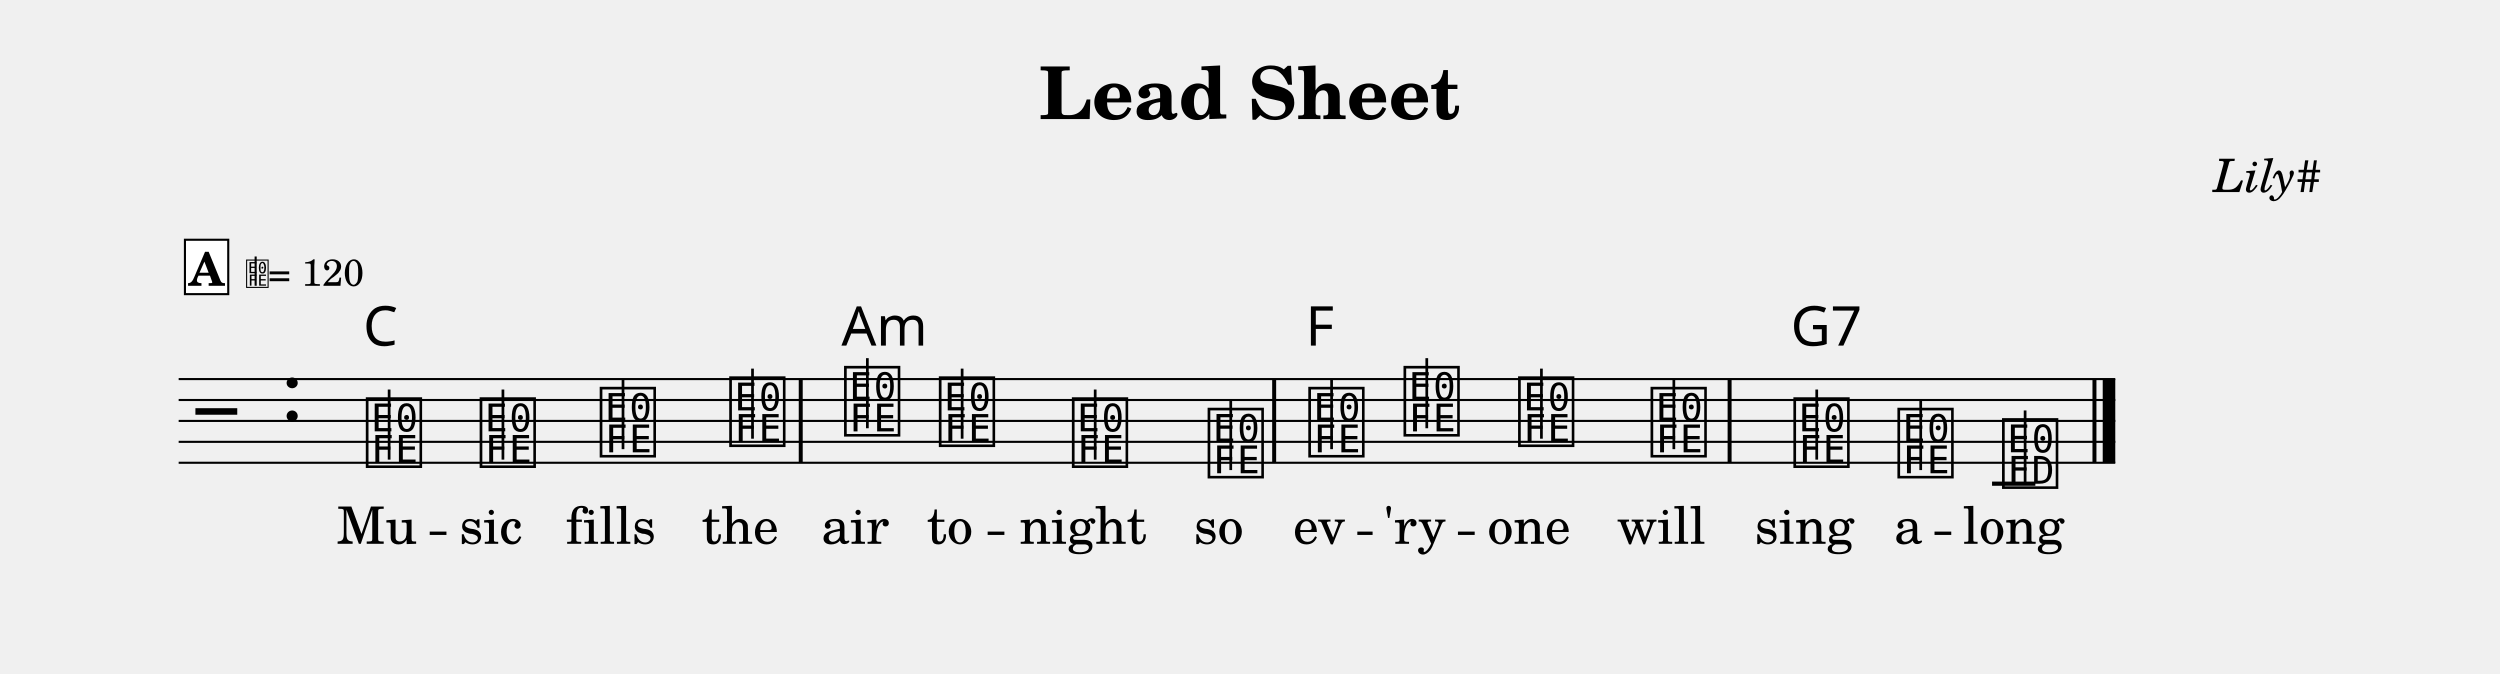
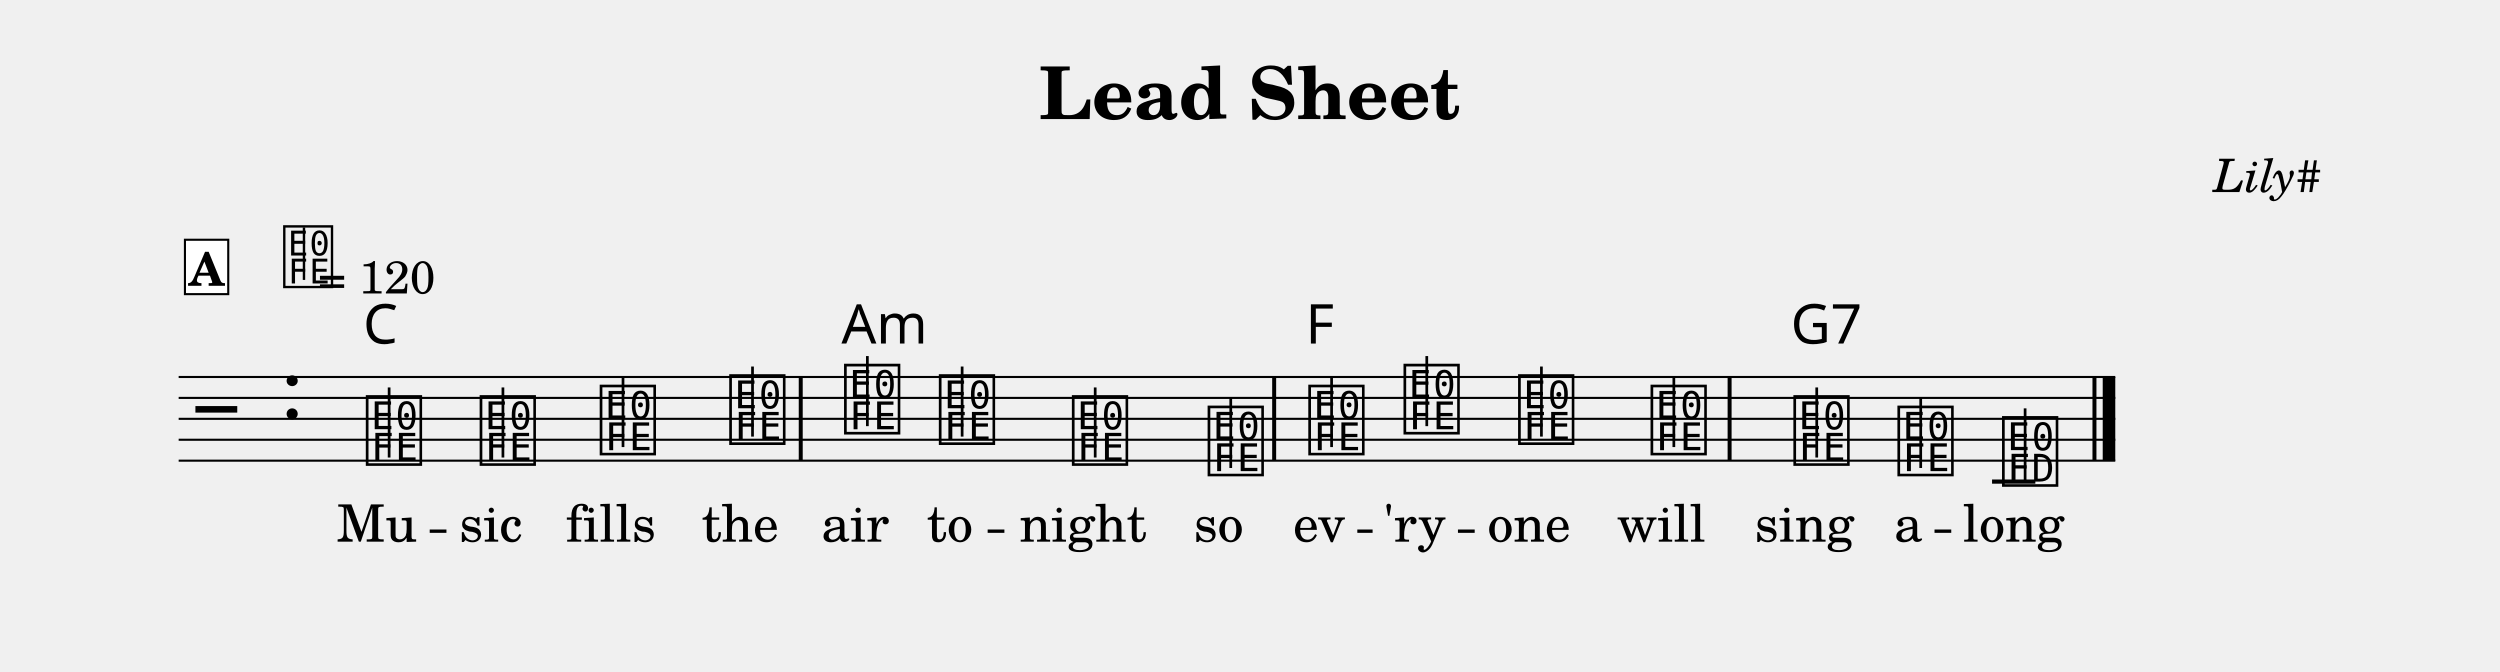
- <svg xmlns="http://www.w3.org/2000/svg" width="1195.0" height="321.9" viewBox="0 0 119.50 32.19" font-family="TeX Gyre Schola, serif">
+ <svg xmlns="http://www.w3.org/2000/svg" width="1195.0" height="320.9" viewBox="0 0 119.50 32.09" font-family="TeX Gyre Schola, serif">
  <style>
  @font-face { font-family: 'Emmentaler'; src: local('Emmentaler'); }
  .music { font-family: 'Emmentaler', serif; }
</style>
  <text x="59.75" y="5.69" font-size="3.49" font-weight="bold" text-anchor="middle" data-pos="408">Lead Sheet</text>
  <text x="110.97" y="9.18" font-size="2.20" font-style="italic" text-anchor="end" data-pos="430">Lily#</text>
  <g transform="translate(8.54,0.00) scale(1,1)">
-     <line x1="0.00" y1="18.12" x2="92.57" y2="18.12" stroke="#000000" stroke-width="0.100" />
-     <line x1="0.00" y1="19.12" x2="92.57" y2="19.12" stroke="#000000" stroke-width="0.100" />
-     <line x1="0.00" y1="20.12" x2="92.57" y2="20.12" stroke="#000000" stroke-width="0.100" />
-     <line x1="0.00" y1="21.12" x2="92.57" y2="21.12" stroke="#000000" stroke-width="0.100" />
-     <line x1="0.00" y1="22.12" x2="92.57" y2="22.12" stroke="#000000" stroke-width="0.100" />
-     <text class="music" x="0.80" y="21.12" font-size="4.00" data-pos="485"></text>
-     <text class="music" x="4.88" y="20.12" font-size="4.00" data-pos="449"></text>
-     <line x1="86.68" y1="23.12" x2="88.75" y2="23.12" stroke="#000000" stroke-width="0.200" />
-     <text class="music" x="8.82" y="22.12" font-size="4.00" data-pos="523"></text>
-     <line x1="10.06" y1="21.97" x2="10.06" y2="18.62" stroke="#000000" stroke-width="0.130" />
-     <text class="music" x="14.26" y="22.12" font-size="4.00" data-pos="539"></text>
-     <line x1="15.50" y1="21.97" x2="15.50" y2="18.62" stroke="#000000" stroke-width="0.130" />
-     <text class="music" x="20.00" y="21.62" font-size="4.00" data-pos="541"></text>
-     <line x1="21.24" y1="21.47" x2="21.24" y2="18.12" stroke="#000000" stroke-width="0.130" />
-     <text class="music" x="26.19" y="21.12" font-size="4.00" data-pos="543"></text>
-     <line x1="27.43" y1="20.97" x2="27.43" y2="17.62" stroke="#000000" stroke-width="0.130" />
-     <text class="music" x="31.68" y="20.62" font-size="4.00" data-pos="547"></text>
-     <line x1="32.92" y1="20.47" x2="32.92" y2="17.12" stroke="#000000" stroke-width="0.130" />
-     <text class="music" x="36.21" y="21.12" font-size="4.00" data-pos="561"></text>
-     <line x1="37.45" y1="20.97" x2="37.45" y2="17.62" stroke="#000000" stroke-width="0.130" />
-     <text class="music" x="42.57" y="22.12" font-size="4.00" data-pos="563"></text>
-     <line x1="43.81" y1="21.97" x2="43.81" y2="18.62" stroke="#000000" stroke-width="0.130" />
-     <text class="music" x="49.06" y="22.62" font-size="4.00" data-pos="565"></text>
-     <line x1="50.29" y1="22.47" x2="50.29" y2="19.12" stroke="#000000" stroke-width="0.130" />
-     <text class="music" x="53.87" y="21.62" font-size="4.00" data-pos="569"></text>
-     <line x1="55.11" y1="21.47" x2="55.11" y2="18.12" stroke="#000000" stroke-width="0.130" />
-     <text class="music" x="58.42" y="20.62" font-size="4.00" data-pos="585"></text>
-     <line x1="59.66" y1="20.47" x2="59.66" y2="17.12" stroke="#000000" stroke-width="0.130" />
-     <text class="music" x="63.90" y="21.12" font-size="4.00" data-pos="587"></text>
-     <line x1="65.14" y1="20.97" x2="65.14" y2="17.62" stroke="#000000" stroke-width="0.130" />
-     <text class="music" x="70.23" y="21.62" font-size="4.00" data-pos="589"></text>
-     <line x1="71.47" y1="21.47" x2="71.47" y2="18.12" stroke="#000000" stroke-width="0.130" />
-     <text class="music" x="77.06" y="22.12" font-size="4.00" data-pos="593"></text>
-     <line x1="78.30" y1="21.97" x2="78.30" y2="18.62" stroke="#000000" stroke-width="0.130" />
-     <text class="music" x="82.03" y="22.62" font-size="4.00" data-pos="607"></text>
-     <line x1="83.27" y1="22.47" x2="83.27" y2="19.12" stroke="#000000" stroke-width="0.130" />
-     <text class="music" x="87.03" y="23.12" font-size="4.00" data-pos="609"></text>
-     <line x1="88.26" y1="23.12" x2="88.26" y2="19.62" stroke="#000000" stroke-width="0.130" />
-     <rect x="29.64" y="18.12" width="0.19" height="4.00" data-pos="545" />
-     <rect x="52.27" y="18.12" width="0.19" height="4.00" data-pos="567" />
-     <rect x="74.04" y="18.12" width="0.19" height="4.00" data-pos="591" />
-     <rect x="91.48" y="18.12" width="0.19" height="4.00" data-pos="612" />
-     <rect x="91.97" y="18.12" width="0.60" height="4.00" data-pos="612" />
-     <text x="9.47" y="25.99" font-size="2.47" text-anchor="middle" data-pos="635">Mu</text>
-     <text x="14.92" y="25.99" font-size="2.47" text-anchor="middle" data-pos="639">sic</text>
-     <text x="20.66" y="25.99" font-size="2.47" text-anchor="middle" data-pos="643">fills</text>
-     <text x="26.84" y="25.99" font-size="2.47" text-anchor="middle" data-pos="649">the</text>
-     <text x="32.34" y="25.99" font-size="2.47" text-anchor="middle" data-pos="655">air</text>
-     <text x="36.86" y="25.99" font-size="2.47" text-anchor="middle" data-pos="659">to</text>
-     <text x="43.23" y="25.99" font-size="2.47" text-anchor="middle" data-pos="663">night</text>
-     <text x="49.71" y="25.99" font-size="2.47" text-anchor="middle" data-pos="669">so</text>
-     <text x="54.52" y="25.99" font-size="2.47" text-anchor="middle" data-pos="674">ev</text>
-     <text x="59.08" y="25.99" font-size="2.47" text-anchor="middle" data-pos="678">'ry</text>
-     <text x="64.55" y="25.99" font-size="2.47" text-anchor="middle" data-pos="683">one</text>
-     <text x="70.88" y="25.99" font-size="2.47" text-anchor="middle" data-pos="687">will</text>
-     <text x="77.71" y="25.99" font-size="2.47" text-anchor="middle" data-pos="694">sing</text>
-     <text x="82.68" y="25.99" font-size="2.47" text-anchor="middle" data-pos="699">a</text>
-     <text x="87.71" y="25.99" font-size="2.47" text-anchor="middle" data-pos="702">long</text>
-     <text x="8.82" y="16.52" font-size="2.62" font-family="sans-serif" data-pos="529">C</text>
-     <text x="31.68" y="16.52" font-size="2.62" font-family="sans-serif" data-pos="549">Am</text>
-     <text x="53.87" y="16.52" font-size="2.62" font-family="sans-serif" data-pos="575">F</text>
-     <text x="77.06" y="16.52" font-size="2.62" font-family="sans-serif" data-pos="595">G7</text>
+     <line x1="0.00" y1="18.02" x2="92.57" y2="18.02" stroke="#000000" stroke-width="0.100" />
+     <line x1="0.00" y1="19.02" x2="92.57" y2="19.02" stroke="#000000" stroke-width="0.100" />
+     <line x1="0.00" y1="20.02" x2="92.57" y2="20.02" stroke="#000000" stroke-width="0.100" />
+     <line x1="0.00" y1="21.02" x2="92.57" y2="21.02" stroke="#000000" stroke-width="0.100" />
+     <line x1="0.00" y1="22.02" x2="92.57" y2="22.02" stroke="#000000" stroke-width="0.100" />
+     <text class="music" x="0.80" y="21.02" font-size="4.00" data-pos="485"></text>
+     <text class="music" x="4.88" y="20.02" font-size="4.00" data-pos="449"></text>
+     <line x1="86.68" y1="23.02" x2="88.75" y2="23.02" stroke="#000000" stroke-width="0.200" />
+     <text class="music" x="8.82" y="22.02" font-size="4.00" data-pos="523"></text>
+     <line x1="10.06" y1="21.87" x2="10.06" y2="18.52" stroke="#000000" stroke-width="0.130" />
+     <text class="music" x="14.26" y="22.02" font-size="4.00" data-pos="539"></text>
+     <line x1="15.50" y1="21.87" x2="15.50" y2="18.52" stroke="#000000" stroke-width="0.130" />
+     <text class="music" x="20.00" y="21.52" font-size="4.00" data-pos="541"></text>
+     <line x1="21.24" y1="21.37" x2="21.24" y2="18.02" stroke="#000000" stroke-width="0.130" />
+     <text class="music" x="26.19" y="21.02" font-size="4.00" data-pos="543"></text>
+     <line x1="27.43" y1="20.87" x2="27.43" y2="17.52" stroke="#000000" stroke-width="0.130" />
+     <text class="music" x="31.68" y="20.52" font-size="4.00" data-pos="547"></text>
+     <line x1="32.92" y1="20.37" x2="32.92" y2="17.02" stroke="#000000" stroke-width="0.130" />
+     <text class="music" x="36.21" y="21.02" font-size="4.00" data-pos="561"></text>
+     <line x1="37.45" y1="20.87" x2="37.45" y2="17.52" stroke="#000000" stroke-width="0.130" />
+     <text class="music" x="42.57" y="22.02" font-size="4.00" data-pos="563"></text>
+     <line x1="43.81" y1="21.87" x2="43.81" y2="18.52" stroke="#000000" stroke-width="0.130" />
+     <text class="music" x="49.06" y="22.52" font-size="4.00" data-pos="565"></text>
+     <line x1="50.29" y1="22.37" x2="50.29" y2="19.02" stroke="#000000" stroke-width="0.130" />
+     <text class="music" x="53.87" y="21.52" font-size="4.00" data-pos="569"></text>
+     <line x1="55.11" y1="21.37" x2="55.11" y2="18.02" stroke="#000000" stroke-width="0.130" />
+     <text class="music" x="58.42" y="20.52" font-size="4.00" data-pos="585"></text>
+     <line x1="59.66" y1="20.37" x2="59.66" y2="17.02" stroke="#000000" stroke-width="0.130" />
+     <text class="music" x="63.90" y="21.02" font-size="4.00" data-pos="587"></text>
+     <line x1="65.14" y1="20.87" x2="65.14" y2="17.52" stroke="#000000" stroke-width="0.130" />
+     <text class="music" x="70.23" y="21.52" font-size="4.00" data-pos="589"></text>
+     <line x1="71.47" y1="21.37" x2="71.47" y2="18.02" stroke="#000000" stroke-width="0.130" />
+     <text class="music" x="77.06" y="22.02" font-size="4.00" data-pos="593"></text>
+     <line x1="78.30" y1="21.87" x2="78.30" y2="18.52" stroke="#000000" stroke-width="0.130" />
+     <text class="music" x="82.03" y="22.52" font-size="4.00" data-pos="607"></text>
+     <line x1="83.27" y1="22.37" x2="83.27" y2="19.02" stroke="#000000" stroke-width="0.130" />
+     <text class="music" x="87.03" y="23.02" font-size="4.00" data-pos="609"></text>
+     <line x1="88.26" y1="23.02" x2="88.26" y2="19.52" stroke="#000000" stroke-width="0.130" />
+     <rect x="29.64" y="18.02" width="0.19" height="4.00" data-pos="545" />
+     <rect x="52.27" y="18.02" width="0.19" height="4.00" data-pos="567" />
+     <rect x="74.04" y="18.02" width="0.19" height="4.00" data-pos="591" />
+     <rect x="91.48" y="18.02" width="0.19" height="4.00" data-pos="612" />
+     <rect x="91.97" y="18.02" width="0.60" height="4.00" data-pos="612" />
+     <text x="9.47" y="25.89" font-size="2.47" text-anchor="middle" data-pos="635">Mu</text>
+     <text x="14.92" y="25.89" font-size="2.47" text-anchor="middle" data-pos="639">sic</text>
+     <text x="20.66" y="25.89" font-size="2.47" text-anchor="middle" data-pos="643">fills</text>
+     <text x="26.84" y="25.89" font-size="2.47" text-anchor="middle" data-pos="649">the</text>
+     <text x="32.34" y="25.89" font-size="2.47" text-anchor="middle" data-pos="655">air</text>
+     <text x="36.86" y="25.89" font-size="2.47" text-anchor="middle" data-pos="659">to</text>
+     <text x="43.23" y="25.89" font-size="2.47" text-anchor="middle" data-pos="663">night</text>
+     <text x="49.71" y="25.89" font-size="2.47" text-anchor="middle" data-pos="669">so</text>
+     <text x="54.52" y="25.89" font-size="2.47" text-anchor="middle" data-pos="674">ev</text>
+     <text x="59.08" y="25.89" font-size="2.47" text-anchor="middle" data-pos="678">'ry</text>
+     <text x="64.55" y="25.89" font-size="2.47" text-anchor="middle" data-pos="683">one</text>
+     <text x="70.88" y="25.89" font-size="2.47" text-anchor="middle" data-pos="687">will</text>
+     <text x="77.71" y="25.89" font-size="2.47" text-anchor="middle" data-pos="694">sing</text>
+     <text x="82.68" y="25.89" font-size="2.47" text-anchor="middle" data-pos="699">a</text>
+     <text x="87.71" y="25.89" font-size="2.47" text-anchor="middle" data-pos="702">long</text>
+     <text x="8.82" y="16.42" font-size="2.62" font-family="sans-serif" data-pos="529">C</text>
+     <text x="31.68" y="16.42" font-size="2.62" font-family="sans-serif" data-pos="549">Am</text>
+     <text x="53.87" y="16.42" font-size="2.62" font-family="sans-serif" data-pos="575">F</text>
+     <text x="77.06" y="16.42" font-size="2.62" font-family="sans-serif" data-pos="595">G7</text>
+     <text class="music" x="4.88" y="13.55" font-size="3.56" data-pos="0"></text>
+     <line x1="5.99" y1="13.38" x2="5.99" y2="10.87" stroke="#000000" stroke-width="0.116" data-pos="0" />
+     <text x="6.66" y="14.03" font-size="2.20" data-pos="0">= 120</text>
    <rect x="0.30" y="11.46" width="2.07" height="2.60" fill="#FFFFFF" stroke="#000000" stroke-width="0.100" data-pos="500" />
    <text x="1.33" y="13.66" font-size="2.20" font-weight="bold" text-anchor="middle" data-pos="500">A</text>
-     <text class="music" x="3.17" y="13.66" font-size="1.60" data-pos="0"></text>
-     <line x1="3.68" y1="13.66" x2="3.68" y2="12.26" stroke="#000000" stroke-width="0.100" data-pos="0" />
-     <text x="4.27" y="13.66" font-size="1.80" data-pos="0">= 120</text>
-     <line x1="12.00" y1="25.49" x2="12.80" y2="25.49" stroke="#000000" stroke-width="0.160" />
-     <line x1="38.67" y1="25.49" x2="39.47" y2="25.49" stroke="#000000" stroke-width="0.160" />
-     <line x1="56.34" y1="25.49" x2="57.07" y2="25.49" stroke="#000000" stroke-width="0.160" />
-     <line x1="61.15" y1="25.49" x2="61.95" y2="25.49" stroke="#000000" stroke-width="0.160" />
-     <line x1="83.93" y1="25.49" x2="84.73" y2="25.49" stroke="#000000" stroke-width="0.160" />
+     <line x1="12.00" y1="25.39" x2="12.80" y2="25.39" stroke="#000000" stroke-width="0.160" />
+     <line x1="38.67" y1="25.39" x2="39.47" y2="25.39" stroke="#000000" stroke-width="0.160" />
+     <line x1="56.34" y1="25.39" x2="57.07" y2="25.39" stroke="#000000" stroke-width="0.160" />
+     <line x1="61.15" y1="25.39" x2="61.95" y2="25.39" stroke="#000000" stroke-width="0.160" />
+     <line x1="83.93" y1="25.39" x2="84.73" y2="25.39" stroke="#000000" stroke-width="0.160" />
  </g>
</svg>
